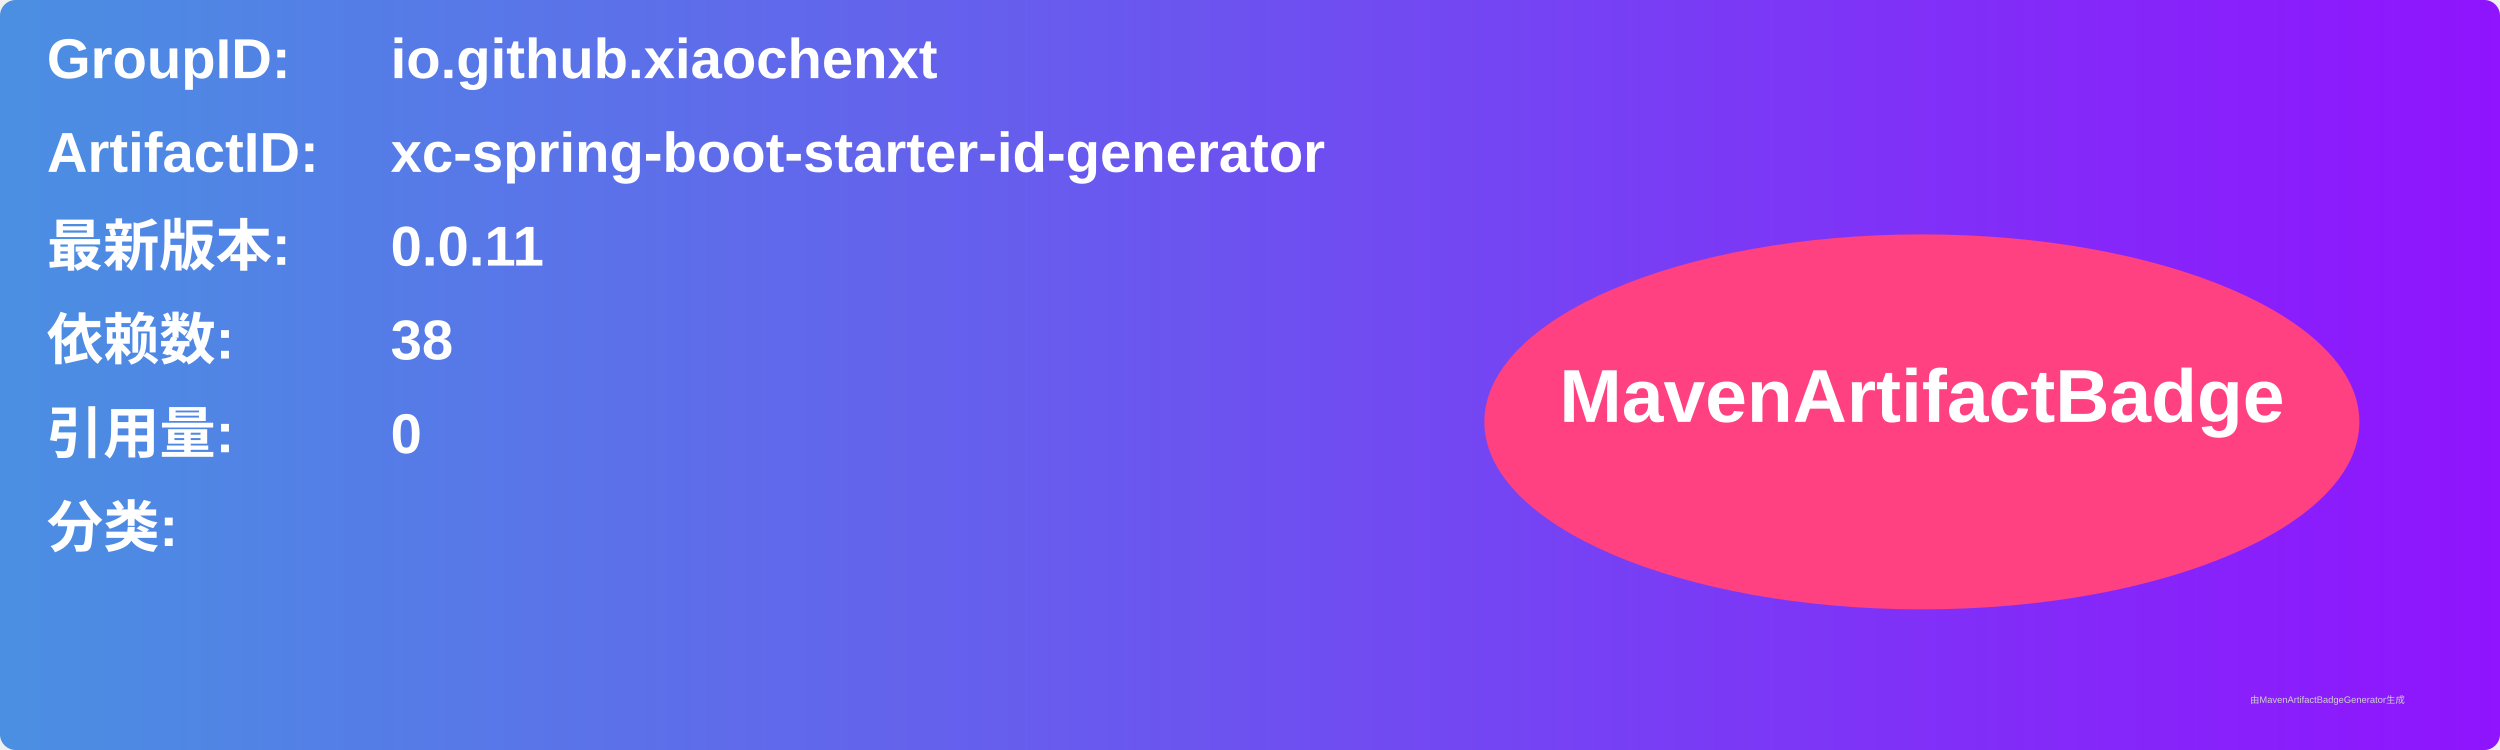
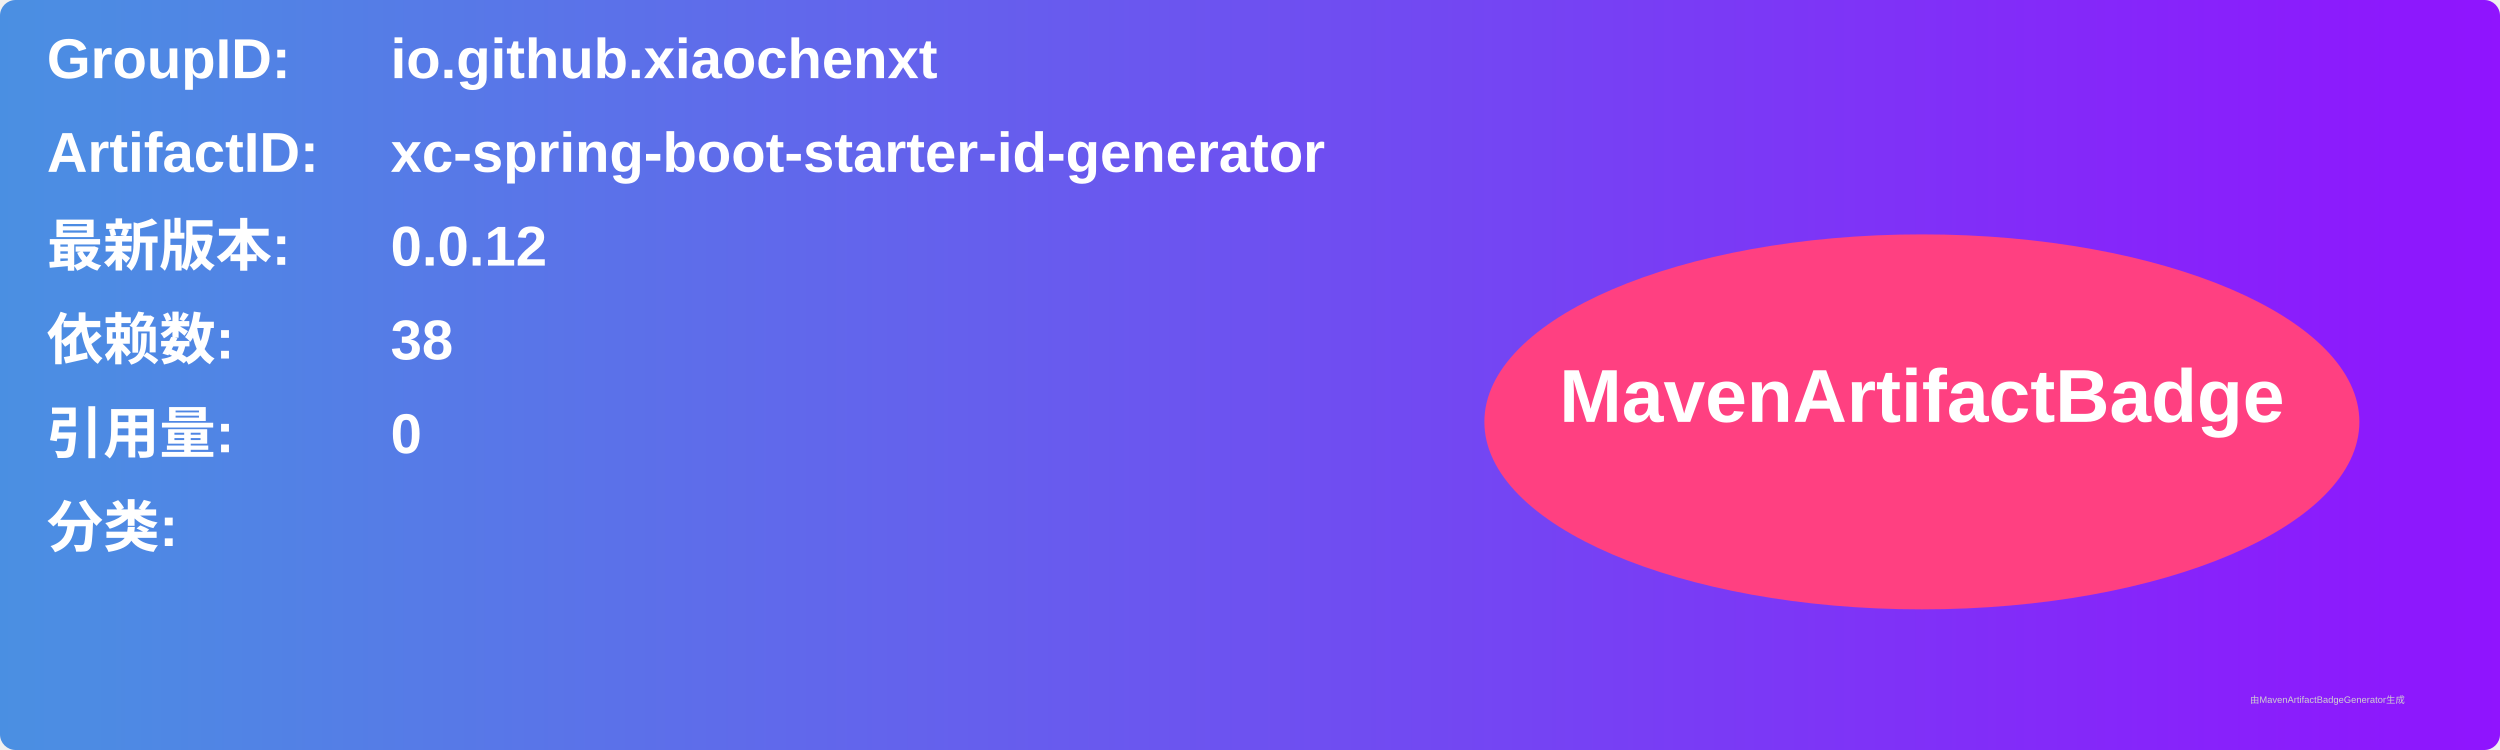
<svg xmlns="http://www.w3.org/2000/svg" width="800" height="240" viewBox="0 0 800 240">
  <linearGradient id="grad" x1="0%" y1="0%" x2="100%" y2="0%">
    <stop offset="0%" stop-color="#4a90e2" />
    <stop offset="100%" stop-color="#9013fe" />
  </linearGradient>
  <rect width="100%" height="100%" rx="5" ry="5" fill="url(#grad)" />
  <g transform="translate(15, 15)">
    <text x="0" y="10" font-family="Arial" font-size="18" fill="white" font-weight="bold" width="260">GroupID:</text>
    <text x="110" y="10" font-family="Arial" font-size="18" fill="white" font-weight="bold" width="460">io.github.xiaochenxt</text>
    <text x="0" y="40" font-family="Arial" font-size="18" fill="white" font-weight="bold" width="260">ArtifactID:</text>
    <text x="110" y="40" font-family="Arial" font-size="18" fill="white" font-weight="bold" width="460">xc-spring-boot-starter-id-generator</text>
    <text x="0" y="70" font-family="Arial" font-size="18" fill="white" font-weight="bold">最新版本:</text>
    <text x="110" y="70" font-family="Arial" font-size="18" fill="white" font-weight="bold">
-       <tspan font-weight="bold">0.0.11</tspan>
+       <tspan font-weight="bold">0.0.12</tspan>
    </text>
    <text x="0" y="100" font-family="Arial" font-size="18" fill="white" font-weight="bold">依赖数: </text>
    <text x="110" y="100" font-family="Arial" font-size="18" fill="white">
      <tspan font-weight="bold">38</tspan>
    </text>
    <text x="0" y="130" font-family="Arial" font-size="18" fill="white" font-weight="bold">引用量: </text>
    <text x="110" y="130" font-family="Arial" font-size="18" fill="white">
      <tspan font-weight="bold">0</tspan>
    </text>
    <text x="0" y="160" font-family="Arial" font-size="18" fill="white" font-weight="bold">分类:</text>
    <text x="10" y="190" font-family="Arial" font-size="10" fill="white">
      <tspan font-weight="bold" />
    </text>
    <ellipse cx="600" cy="120" rx="140" ry="60" fill="#ff4081" />
    <text x="600" y="120" text-anchor="middle" font-family="Arial" font-size="24" fill="white" font-weight="bold">MavenArtifactBadge</text>
  </g>
  <text x="720" y="225" font-family="Arial" font-size="3" fill="#d0d0d0">由MavenArtifactBadgeGenerator生成</text>
</svg>
